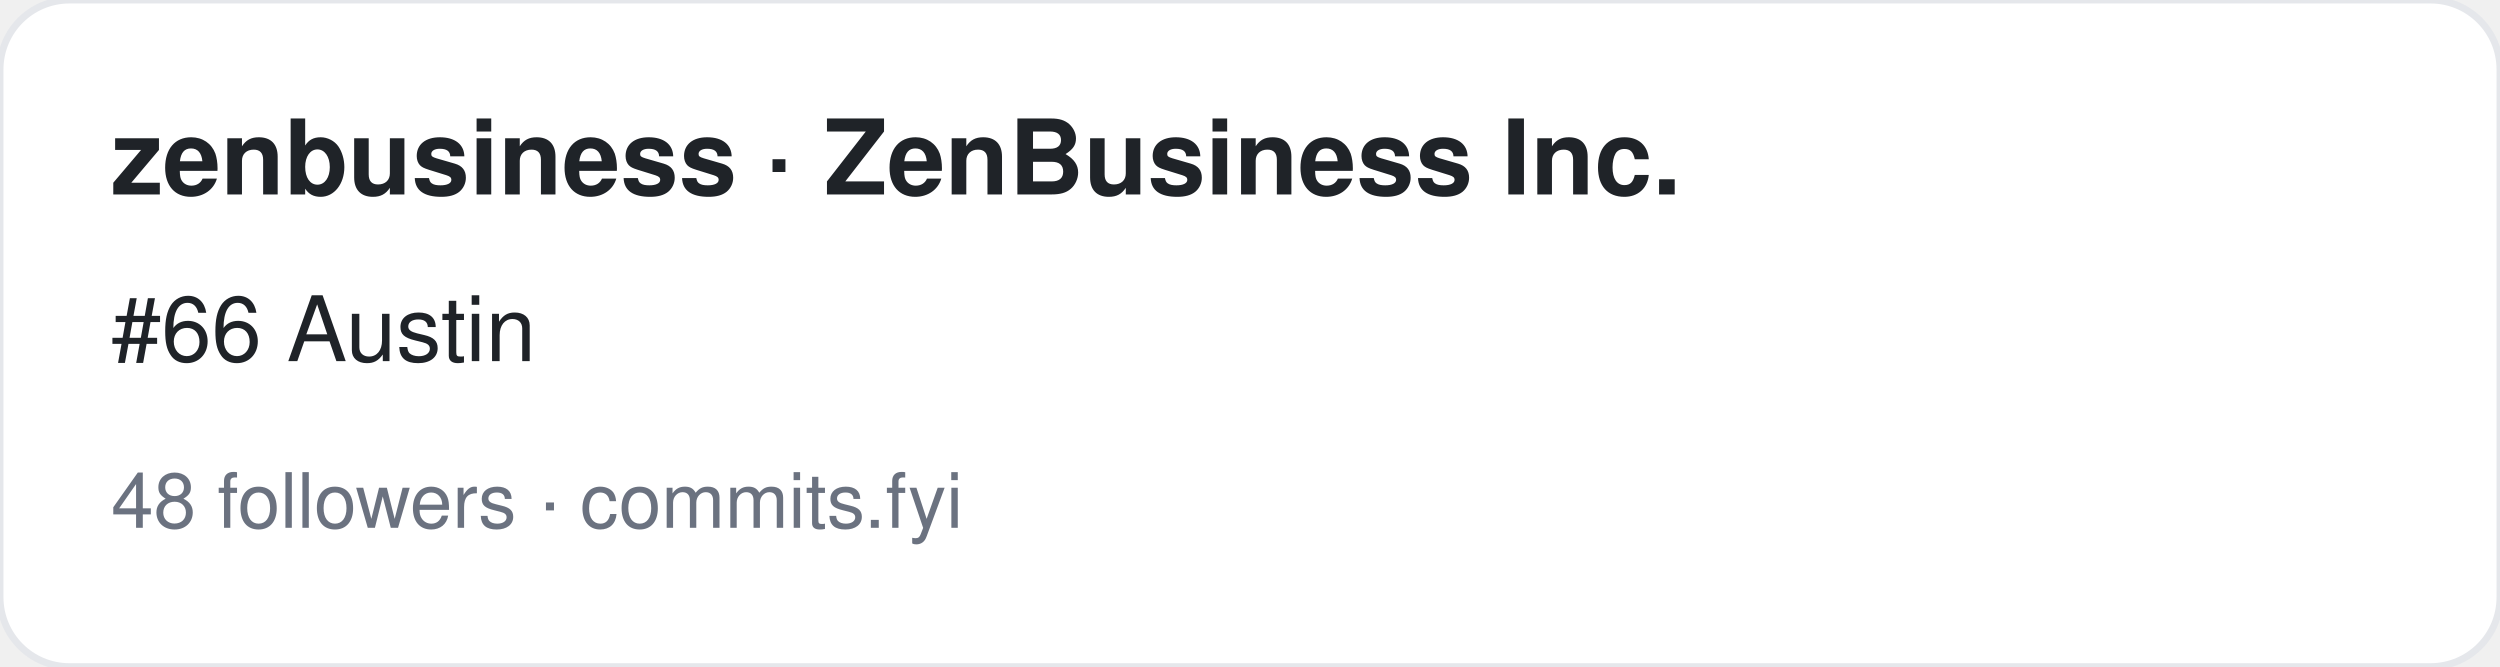
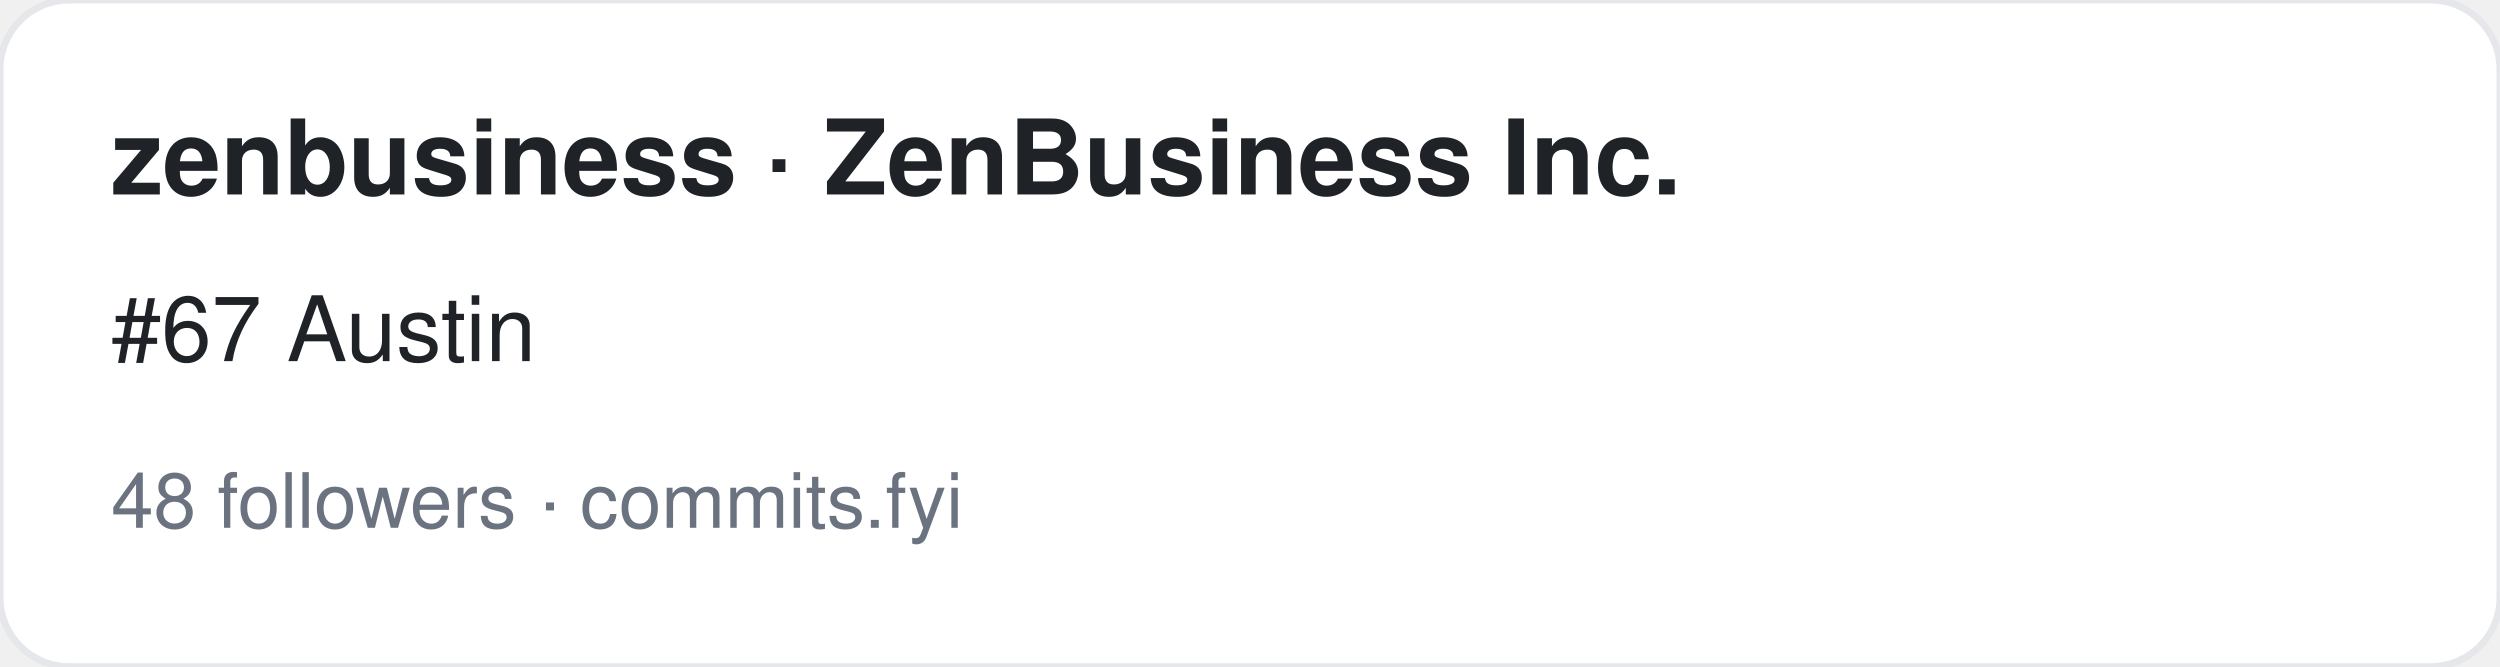
<svg xmlns="http://www.w3.org/2000/svg" width="360" height="96" viewBox="0 0 360 96" font-family="-apple-system,BlinkMacSystemFont,Segoe UI,Helvetica,Arial,sans-serif">
  <rect width="360" height="96" rx="10" fill="#ffffff" stroke="#e5e7eb" />
  <text x="16" y="28" font-size="15" font-weight="700" fill="#1f2328">zenbusiness · ZenBusiness Inc.</text>
-   <text x="16" y="52" font-size="13" fill="#1f2328">#66 Austin</text>
+   <text x="16" y="52" font-size="13" fill="#1f2328">#67 Austin</text>
  <text x="16" y="76" font-size="11" fill="#6b7280">48 followers · commits.fyi</text>
</svg>
